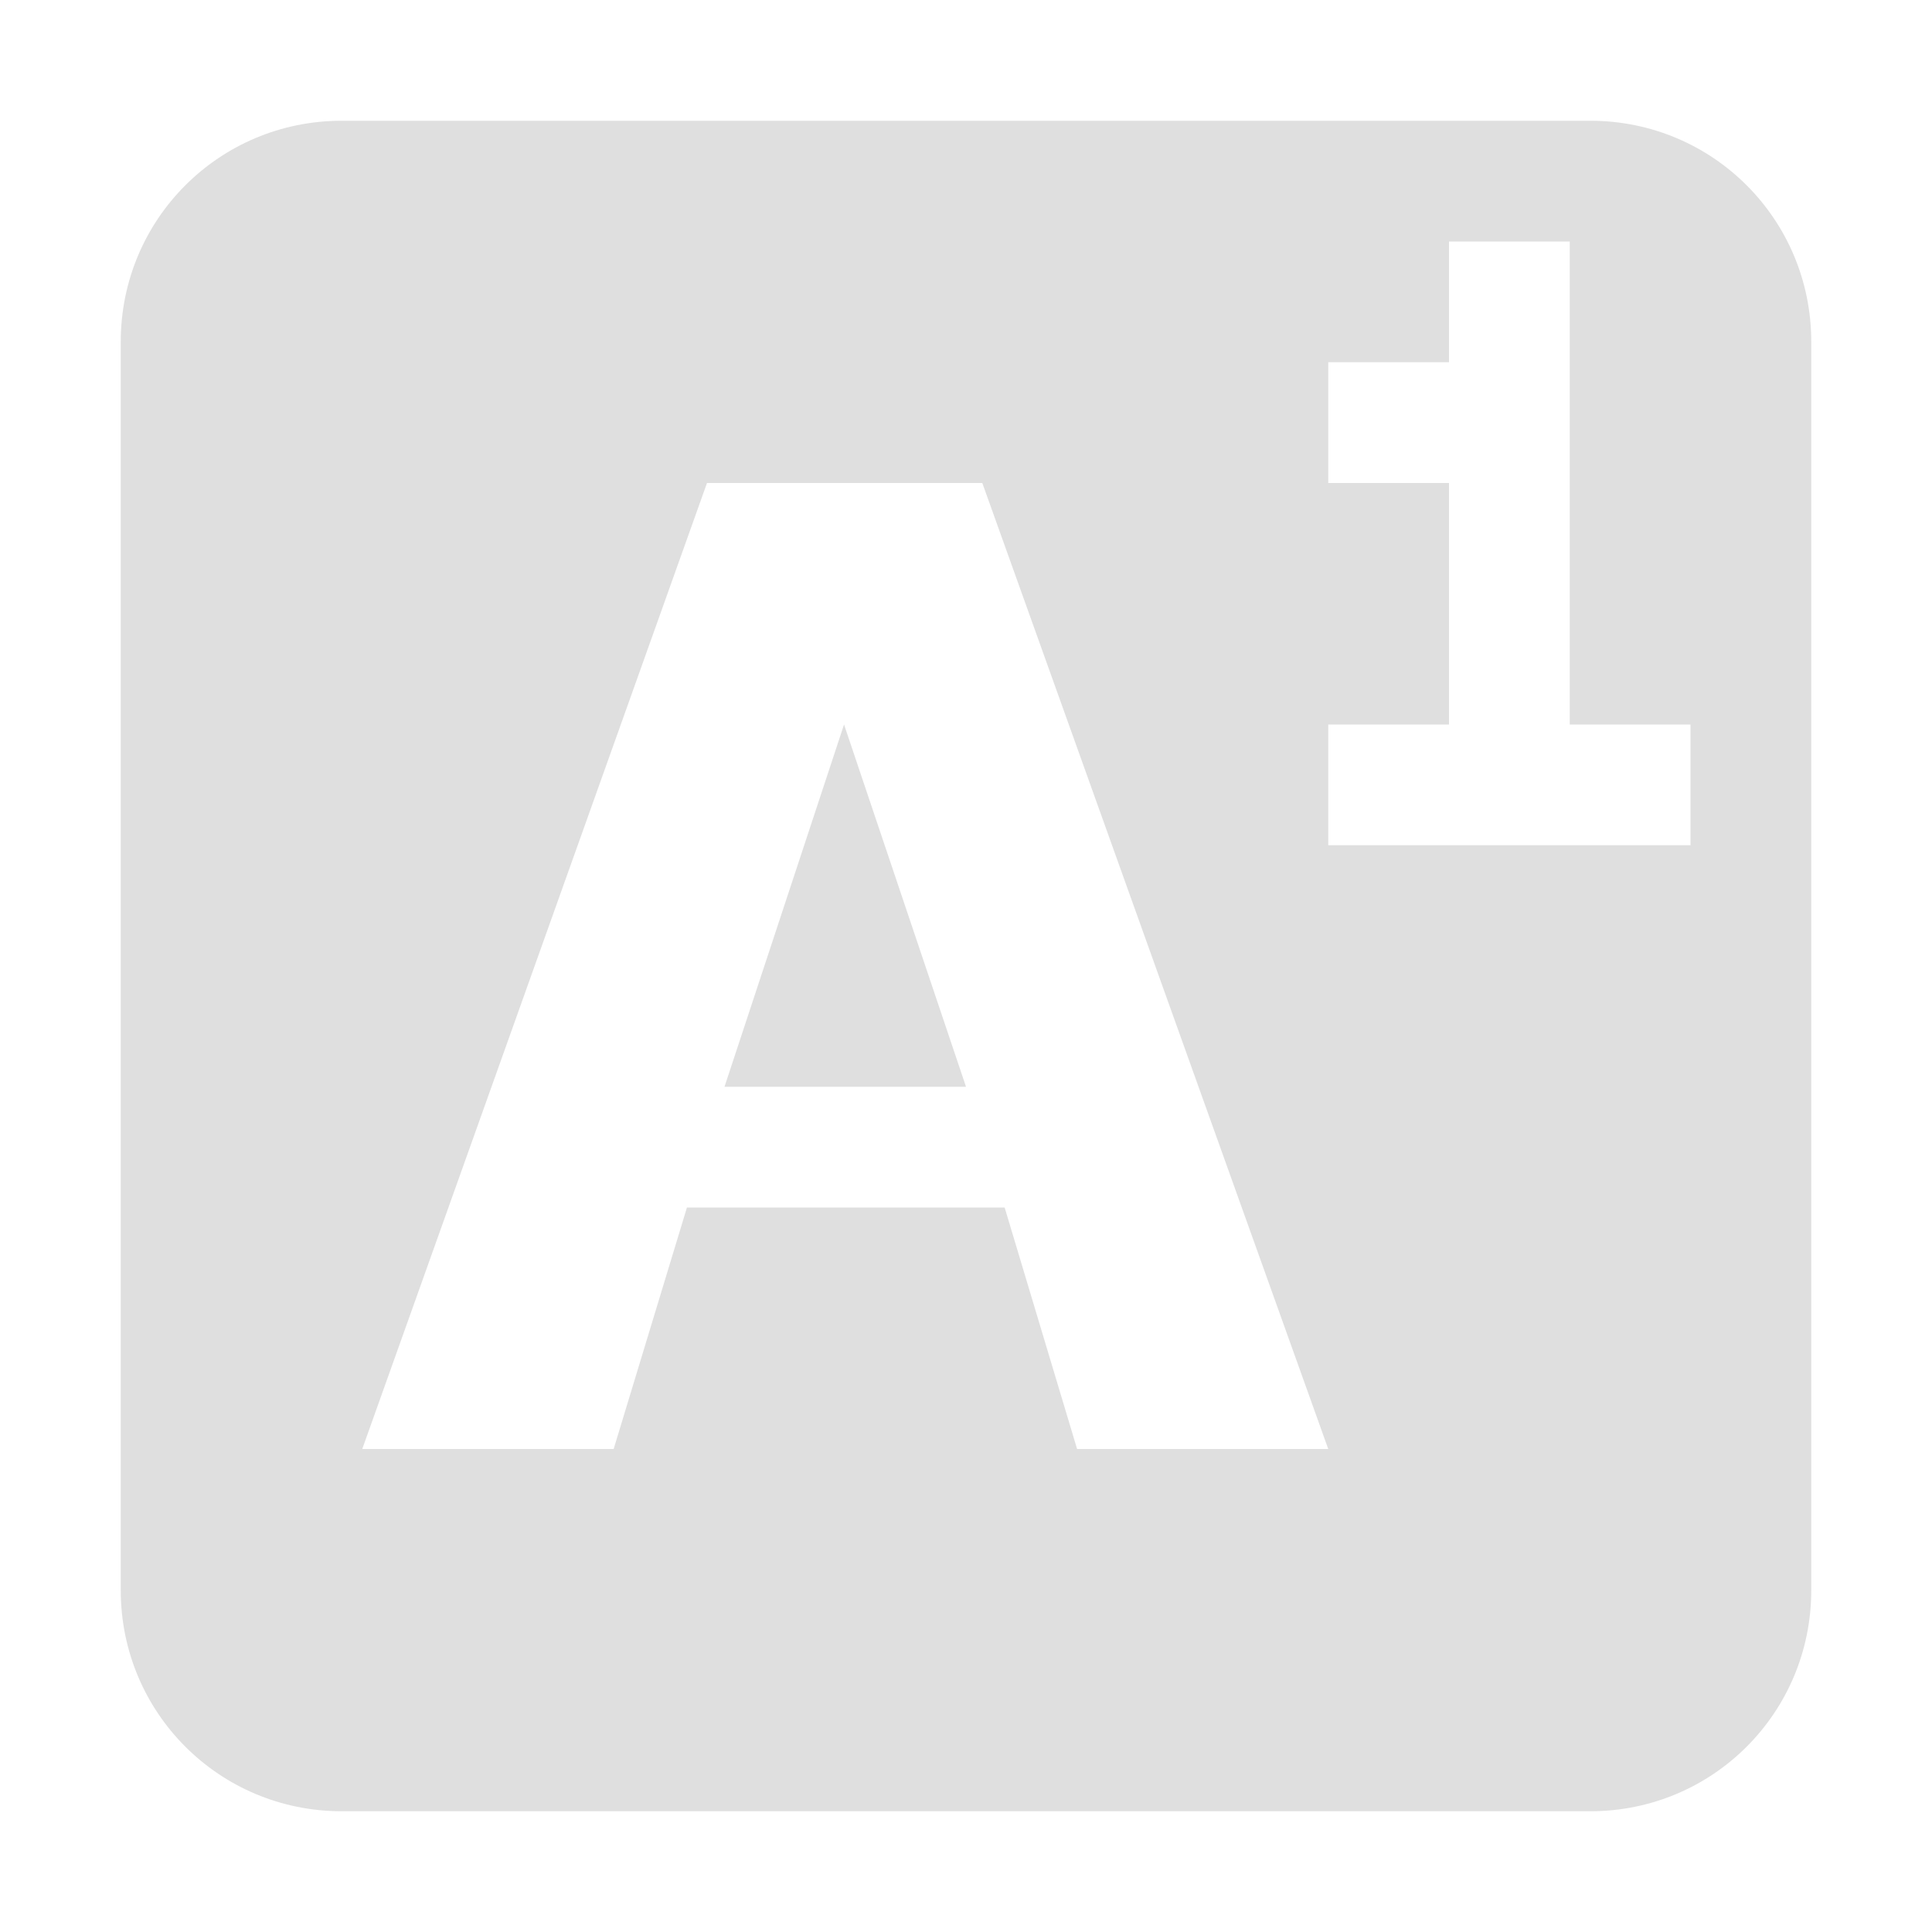
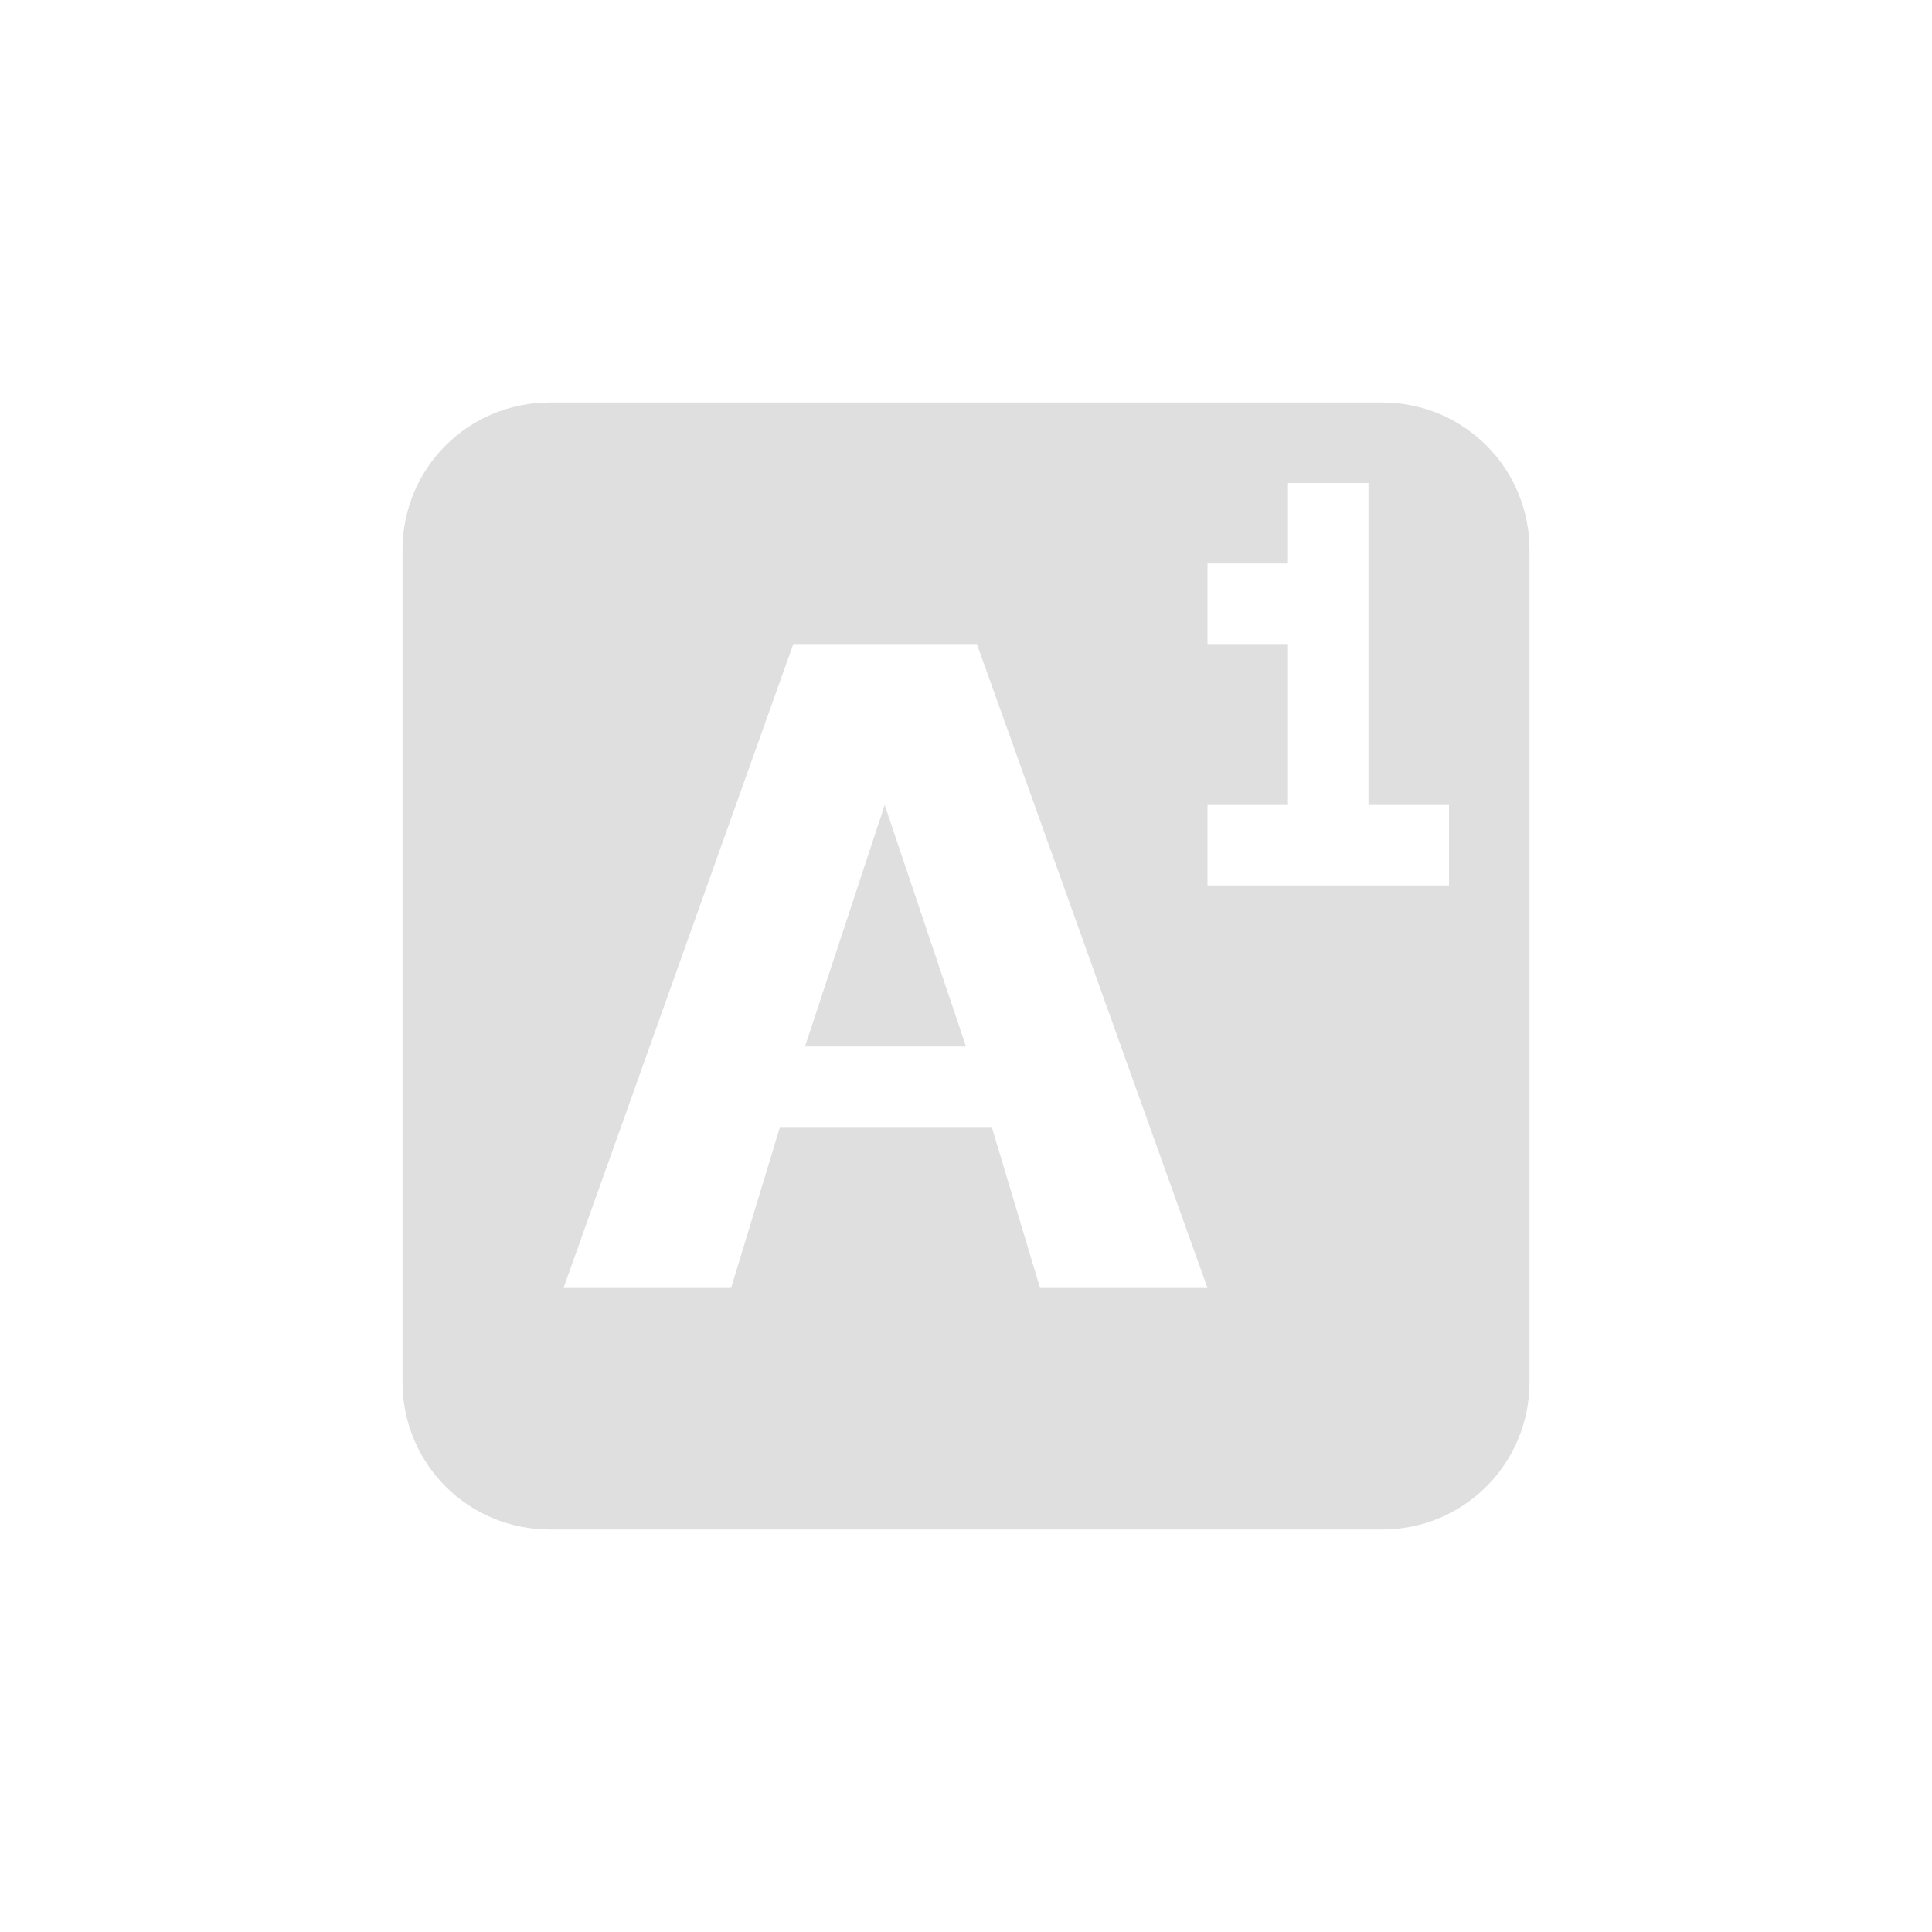
- <svg xmlns="http://www.w3.org/2000/svg" width="16" height="16" version="1.1">
+ <svg xmlns="http://www.w3.org/2000/svg" viewBox="-4 -4 24 24">
  <defs>
    <style id="current-color-scheme" type="text/css">
   .ColorScheme-Text { color:#dfdfdf; } .ColorScheme-Highlight { color:#4285f4; } .ColorScheme-NeutralText { color:#ff9800; } .ColorScheme-PositiveText { color:#4caf50; } .ColorScheme-NegativeText { color:#f44336; }
  </style>
  </defs>
  <path style="fill:currentColor;fill-rule:evenodd" class="ColorScheme-Text" d="M 2.83,1 C 1.816,1 1,1.816 1,2.83 V 13.17 C 1,14.184 1.816,15 2.83,15 H 13.17 C 14.184,15 15,14.184 15,13.17 V 2.83 C 15,1.816 14.184,1 13.17,1 Z M 12,2 h 1 v 4 h 1 V 7 H 11 V 6 h 1 V 4 H 11 V 3 h 1 z M 5.855,4 H 8.135 L 11,12 H 8.92 L 8.32,10 H 5.689 L 5.082,12 H 3 Z M 6.99,6 6,9 h 2 z" />
</svg>
